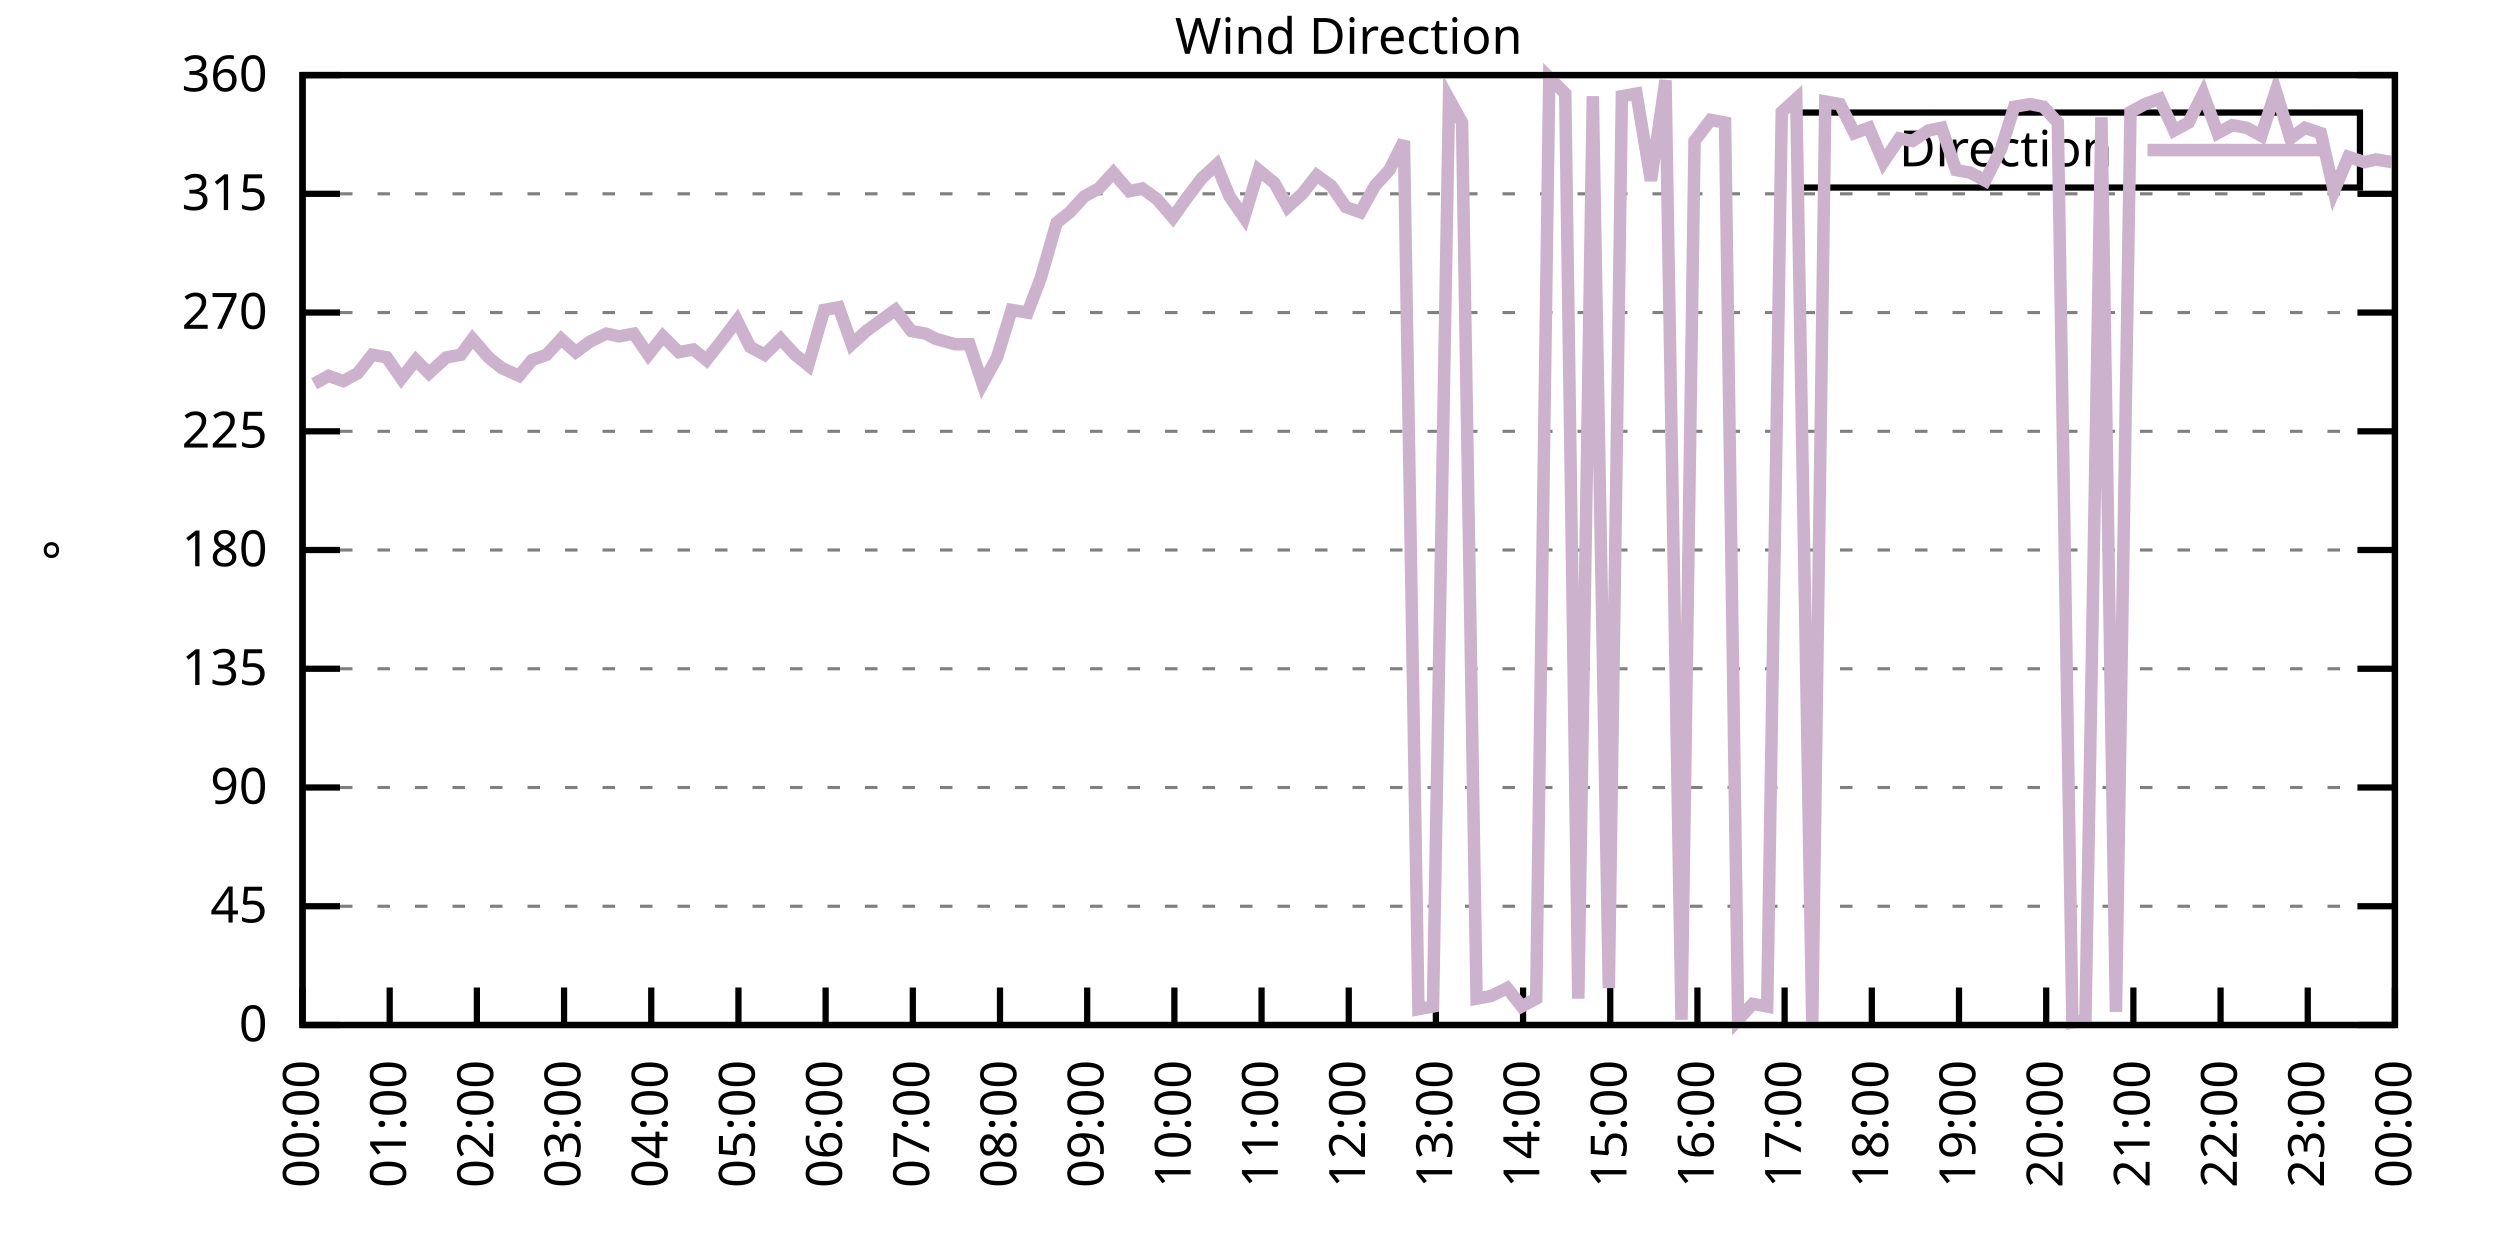
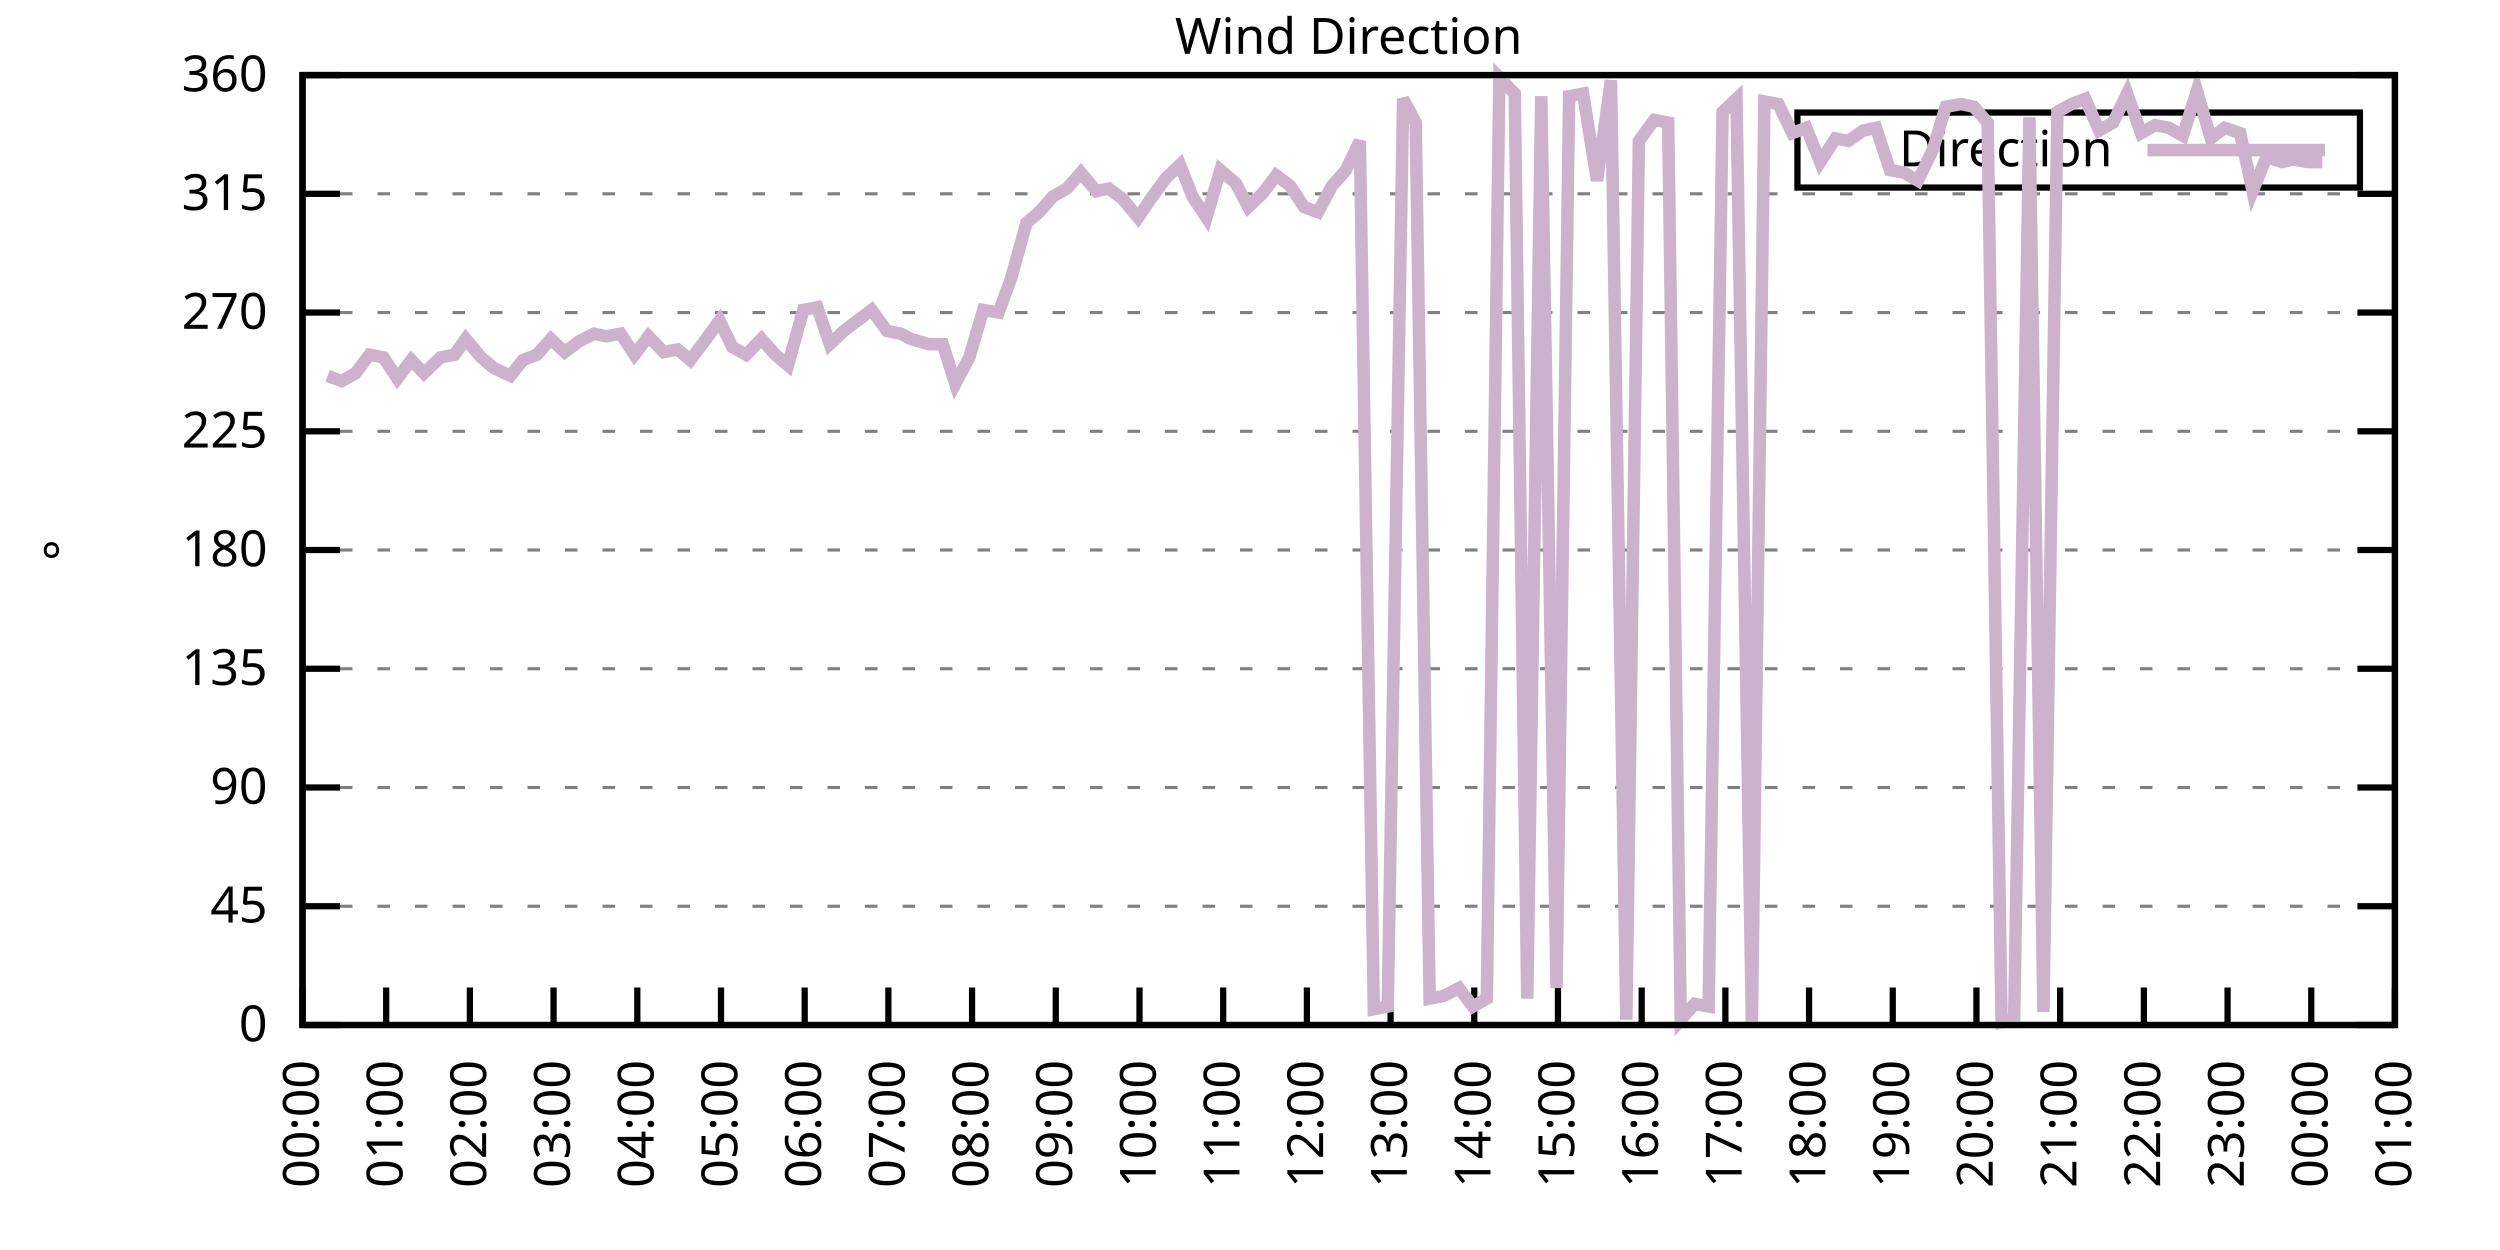
<svg xmlns="http://www.w3.org/2000/svg" xmlns:xlink="http://www.w3.org/1999/xlink" width="400" height="200" viewBox="0 0 400 200">
  <g id="gnuplot_canvas">
    <rect x="0" y="0" width="400" height="200" fill="none" />
    <defs>
      <circle id="gpDot" r="0.5" stroke-width="0.5" stroke="currentColor" />
      <path id="gpPt0" stroke-width="0.333" stroke="currentColor" d="M-1,0 h2 M0,-1 v2" />
      <path id="gpPt1" stroke-width="0.333" stroke="currentColor" d="M-1,-1 L1,1 M1,-1 L-1,1" />
      <path id="gpPt2" stroke-width="0.333" stroke="currentColor" d="M-1,0 L1,0 M0,-1 L0,1 M-1,-1 L1,1 M-1,1 L1,-1" />
      <rect id="gpPt3" stroke-width="0.333" stroke="currentColor" x="-1" y="-1" width="2" height="2" />
      <rect id="gpPt4" stroke-width="0.333" stroke="currentColor" fill="currentColor" x="-1" y="-1" width="2" height="2" />
      <circle id="gpPt5" stroke-width="0.333" stroke="currentColor" cx="0" cy="0" r="1" />
      <use xlink:href="#gpPt5" id="gpPt6" fill="currentColor" stroke="none" />
      <path id="gpPt7" stroke-width="0.333" stroke="currentColor" d="M0,-1.33 L-1.33,0.67 L1.33,0.67 z" />
      <use xlink:href="#gpPt7" id="gpPt8" fill="currentColor" stroke="none" />
      <use xlink:href="#gpPt7" id="gpPt9" stroke="currentColor" transform="rotate(180)" />
      <use xlink:href="#gpPt9" id="gpPt10" fill="currentColor" stroke="none" />
      <use xlink:href="#gpPt3" id="gpPt11" stroke="currentColor" transform="rotate(45)" />
      <use xlink:href="#gpPt11" id="gpPt12" fill="currentColor" stroke="none" />
      <path id="gpPt13" stroke-width="0.333" stroke="currentColor" d="M0,1.330 L1.265,0.411 L0.782,-1.067 L-0.782,-1.076 L-1.265,0.411 z" />
      <use xlink:href="#gpPt13" id="gpPt14" fill="currentColor" stroke="none" />
      <filter id="textbox" filterUnits="objectBoundingBox" x="0" y="0" height="1" width="1">
        <feFlood flood-color="white" flood-opacity="1" result="bgnd" />
        <feComposite in="SourceGraphic" in2="bgnd" operator="atop" />
      </filter>
      <filter id="greybox" filterUnits="objectBoundingBox" x="0" y="0" height="1" width="1">
        <feFlood flood-color="lightgrey" flood-opacity="1" result="grey" />
        <feComposite in="SourceGraphic" in2="grey" operator="atop" />
      </filter>
    </defs>
    <g fill="none" color="white" stroke="currentColor" stroke-width="1.00" stroke-linecap="butt" stroke-linejoin="miter">
</g>
    <g fill="none" color="black" stroke="currentColor" stroke-width="1.00" stroke-linecap="butt" stroke-linejoin="miter">
      <g stroke="none" shape-rendering="crispEdges">
        <polygon fill="rgb(255, 255, 255)" points="48.40,164.00 383.18,164.00 383.18,12.02 48.40,12.02 " />
      </g>
    </g>
    <g fill="none" color="black" stroke="currentColor" stroke-width="1.00" stroke-linecap="butt" stroke-linejoin="miter">
</g>
    <g fill="none" color="black" stroke="black" stroke-width="0.50" stroke-linecap="butt" stroke-linejoin="miter">
</g>
    <g fill="none" color="gray" stroke="currentColor" stroke-width="0.50" stroke-linecap="butt" stroke-linejoin="miter">
      <path stroke="gray" stroke-dasharray="2,4" class="gridline" d="M48.40,164.00 L383.19,164.00  " />
    </g>
    <g fill="none" color="gray" stroke="gray" stroke-width="1.00" stroke-linecap="butt" stroke-linejoin="miter">
</g>
    <g fill="none" color="black" stroke="currentColor" stroke-width="1.00" stroke-linecap="butt" stroke-linejoin="miter">
      <path stroke="black" d="M48.40,164.00 L54.40,164.00 M383.19,164.00 L377.19,164.00  " />
      <g transform="translate(42.80,166.60)" stroke="none" fill="black" font-family="Sans" font-size="8.00" text-anchor="end">
        <text>
          <tspan font-family="Sans"> 0</tspan>
        </text>
      </g>
    </g>
    <g fill="none" color="black" stroke="currentColor" stroke-width="1.00" stroke-linecap="butt" stroke-linejoin="miter">
</g>
    <g fill="none" color="black" stroke="black" stroke-width="0.50" stroke-linecap="butt" stroke-linejoin="miter">
</g>
    <g fill="none" color="gray" stroke="currentColor" stroke-width="0.50" stroke-linecap="butt" stroke-linejoin="miter">
      <path stroke="gray" stroke-dasharray="2,4" class="gridline" d="M48.40,145.00 L383.19,145.00  " />
    </g>
    <g fill="none" color="gray" stroke="gray" stroke-width="1.00" stroke-linecap="butt" stroke-linejoin="miter">
</g>
    <g fill="none" color="black" stroke="currentColor" stroke-width="1.00" stroke-linecap="butt" stroke-linejoin="miter">
      <path stroke="black" d="M48.40,145.00 L54.40,145.00 M383.19,145.00 L377.19,145.00  " />
      <g transform="translate(42.80,147.60)" stroke="none" fill="black" font-family="Sans" font-size="8.00" text-anchor="end">
        <text>
          <tspan font-family="Sans"> 45</tspan>
        </text>
      </g>
    </g>
    <g fill="none" color="black" stroke="currentColor" stroke-width="1.00" stroke-linecap="butt" stroke-linejoin="miter">
</g>
    <g fill="none" color="black" stroke="black" stroke-width="0.50" stroke-linecap="butt" stroke-linejoin="miter">
</g>
    <g fill="none" color="gray" stroke="currentColor" stroke-width="0.50" stroke-linecap="butt" stroke-linejoin="miter">
      <path stroke="gray" stroke-dasharray="2,4" class="gridline" d="M48.40,126.00 L383.19,126.00  " />
    </g>
    <g fill="none" color="gray" stroke="gray" stroke-width="1.00" stroke-linecap="butt" stroke-linejoin="miter">
</g>
    <g fill="none" color="black" stroke="currentColor" stroke-width="1.00" stroke-linecap="butt" stroke-linejoin="miter">
      <path stroke="black" d="M48.40,126.00 L54.40,126.00 M383.19,126.00 L377.19,126.00  " />
      <g transform="translate(42.80,128.60)" stroke="none" fill="black" font-family="Sans" font-size="8.00" text-anchor="end">
        <text>
          <tspan font-family="Sans"> 90</tspan>
        </text>
      </g>
    </g>
    <g fill="none" color="black" stroke="currentColor" stroke-width="1.00" stroke-linecap="butt" stroke-linejoin="miter">
</g>
    <g fill="none" color="black" stroke="black" stroke-width="0.50" stroke-linecap="butt" stroke-linejoin="miter">
</g>
    <g fill="none" color="gray" stroke="currentColor" stroke-width="0.50" stroke-linecap="butt" stroke-linejoin="miter">
      <path stroke="gray" stroke-dasharray="2,4" class="gridline" d="M48.40,107.00 L383.19,107.00  " />
    </g>
    <g fill="none" color="gray" stroke="gray" stroke-width="1.00" stroke-linecap="butt" stroke-linejoin="miter">
</g>
    <g fill="none" color="black" stroke="currentColor" stroke-width="1.00" stroke-linecap="butt" stroke-linejoin="miter">
      <path stroke="black" d="M48.40,107.00 L54.40,107.00 M383.19,107.00 L377.19,107.00  " />
      <g transform="translate(42.80,109.60)" stroke="none" fill="black" font-family="Sans" font-size="8.00" text-anchor="end">
        <text>
          <tspan font-family="Sans"> 135</tspan>
        </text>
      </g>
    </g>
    <g fill="none" color="black" stroke="currentColor" stroke-width="1.00" stroke-linecap="butt" stroke-linejoin="miter">
</g>
    <g fill="none" color="black" stroke="black" stroke-width="0.50" stroke-linecap="butt" stroke-linejoin="miter">
</g>
    <g fill="none" color="gray" stroke="currentColor" stroke-width="0.50" stroke-linecap="butt" stroke-linejoin="miter">
      <path stroke="gray" stroke-dasharray="2,4" class="gridline" d="M48.40,88.00 L383.19,88.00  " />
    </g>
    <g fill="none" color="gray" stroke="gray" stroke-width="1.00" stroke-linecap="butt" stroke-linejoin="miter">
</g>
    <g fill="none" color="black" stroke="currentColor" stroke-width="1.00" stroke-linecap="butt" stroke-linejoin="miter">
      <path stroke="black" d="M48.40,88.00 L54.40,88.00 M383.19,88.00 L377.19,88.00  " />
      <g transform="translate(42.80,90.60)" stroke="none" fill="black" font-family="Sans" font-size="8.00" text-anchor="end">
        <text>
          <tspan font-family="Sans"> 180</tspan>
        </text>
      </g>
    </g>
    <g fill="none" color="black" stroke="currentColor" stroke-width="1.00" stroke-linecap="butt" stroke-linejoin="miter">
</g>
    <g fill="none" color="black" stroke="black" stroke-width="0.50" stroke-linecap="butt" stroke-linejoin="miter">
</g>
    <g fill="none" color="gray" stroke="currentColor" stroke-width="0.50" stroke-linecap="butt" stroke-linejoin="miter">
      <path stroke="gray" stroke-dasharray="2,4" class="gridline" d="M48.40,69.01 L383.19,69.01  " />
    </g>
    <g fill="none" color="gray" stroke="gray" stroke-width="1.00" stroke-linecap="butt" stroke-linejoin="miter">
</g>
    <g fill="none" color="black" stroke="currentColor" stroke-width="1.00" stroke-linecap="butt" stroke-linejoin="miter">
      <path stroke="black" d="M48.40,69.01 L54.40,69.01 M383.19,69.01 L377.19,69.01  " />
      <g transform="translate(42.80,71.61)" stroke="none" fill="black" font-family="Sans" font-size="8.00" text-anchor="end">
        <text>
          <tspan font-family="Sans"> 225</tspan>
        </text>
      </g>
    </g>
    <g fill="none" color="black" stroke="currentColor" stroke-width="1.00" stroke-linecap="butt" stroke-linejoin="miter">
</g>
    <g fill="none" color="black" stroke="black" stroke-width="0.50" stroke-linecap="butt" stroke-linejoin="miter">
</g>
    <g fill="none" color="gray" stroke="currentColor" stroke-width="0.50" stroke-linecap="butt" stroke-linejoin="miter">
      <path stroke="gray" stroke-dasharray="2,4" class="gridline" d="M48.40,50.01 L383.19,50.01  " />
    </g>
    <g fill="none" color="gray" stroke="gray" stroke-width="1.00" stroke-linecap="butt" stroke-linejoin="miter">
</g>
    <g fill="none" color="black" stroke="currentColor" stroke-width="1.00" stroke-linecap="butt" stroke-linejoin="miter">
      <path stroke="black" d="M48.40,50.01 L54.40,50.01 M383.19,50.01 L377.19,50.01  " />
      <g transform="translate(42.80,52.61)" stroke="none" fill="black" font-family="Sans" font-size="8.00" text-anchor="end">
        <text>
          <tspan font-family="Sans"> 270</tspan>
        </text>
      </g>
    </g>
    <g fill="none" color="black" stroke="currentColor" stroke-width="1.00" stroke-linecap="butt" stroke-linejoin="miter">
</g>
    <g fill="none" color="black" stroke="black" stroke-width="0.50" stroke-linecap="butt" stroke-linejoin="miter">
</g>
    <g fill="none" color="gray" stroke="currentColor" stroke-width="0.50" stroke-linecap="butt" stroke-linejoin="miter">
      <path stroke="gray" stroke-dasharray="2,4" class="gridline" d="M48.40,31.01 L383.19,31.01  " />
    </g>
    <g fill="none" color="gray" stroke="gray" stroke-width="1.00" stroke-linecap="butt" stroke-linejoin="miter">
</g>
    <g fill="none" color="black" stroke="currentColor" stroke-width="1.00" stroke-linecap="butt" stroke-linejoin="miter">
      <path stroke="black" d="M48.40,31.01 L54.40,31.01 M383.19,31.01 L377.19,31.01  " />
      <g transform="translate(42.80,33.61)" stroke="none" fill="black" font-family="Sans" font-size="8.00" text-anchor="end">
        <text>
          <tspan font-family="Sans"> 315</tspan>
        </text>
      </g>
    </g>
    <g fill="none" color="black" stroke="currentColor" stroke-width="1.00" stroke-linecap="butt" stroke-linejoin="miter">
</g>
    <g fill="none" color="black" stroke="black" stroke-width="0.50" stroke-linecap="butt" stroke-linejoin="miter">
</g>
    <g fill="none" color="gray" stroke="currentColor" stroke-width="0.50" stroke-linecap="butt" stroke-linejoin="miter">
      <path stroke="gray" stroke-dasharray="2,4" class="gridline" d="M48.40,12.01 L383.19,12.01  " />
    </g>
    <g fill="none" color="gray" stroke="gray" stroke-width="1.00" stroke-linecap="butt" stroke-linejoin="miter">
</g>
    <g fill="none" color="black" stroke="currentColor" stroke-width="1.00" stroke-linecap="butt" stroke-linejoin="miter">
      <path stroke="black" d="M48.40,12.01 L54.40,12.01 M383.19,12.01 L377.19,12.01  " />
      <g transform="translate(42.80,14.61)" stroke="none" fill="black" font-family="Sans" font-size="8.00" text-anchor="end">
        <text>
          <tspan font-family="Sans"> 360</tspan>
        </text>
      </g>
    </g>
    <g fill="none" color="black" stroke="currentColor" stroke-width="1.00" stroke-linecap="butt" stroke-linejoin="miter">
      <path stroke="black" d="M48.40,164.00 L48.40,158.00  " />
      <g transform="translate(51.00,169.60) rotate(270.00)" stroke="none" fill="black" font-family="Sans" font-size="8.00" text-anchor="end">
        <text>
          <tspan font-family="Sans">00:00</tspan>
        </text>
      </g>
    </g>
    <g fill="none" color="black" stroke="currentColor" stroke-width="1.00" stroke-linecap="butt" stroke-linejoin="miter">
-       <path stroke="black" d="M62.35,164.00 L62.35,158.00  " />
-       <g transform="translate(64.95,169.60) rotate(270.00)" stroke="none" fill="black" font-family="Sans" font-size="8.00" text-anchor="end">
+       <path stroke="black" d="M61.79,164.00 L61.79,158.00  " />
+       <g transform="translate(64.39,169.60) rotate(270.00)" stroke="none" fill="black" font-family="Sans" font-size="8.00" text-anchor="end">
        <text>
          <tspan font-family="Sans">01:00</tspan>
        </text>
      </g>
    </g>
    <g fill="none" color="black" stroke="currentColor" stroke-width="1.00" stroke-linecap="butt" stroke-linejoin="miter">
-       <path stroke="black" d="M76.30,164.00 L76.30,158.00  " />
-       <g transform="translate(78.90,169.60) rotate(270.00)" stroke="none" fill="black" font-family="Sans" font-size="8.00" text-anchor="end">
+       <path stroke="black" d="M75.18,164.00 L75.18,158.00  " />
+       <g transform="translate(77.78,169.60) rotate(270.00)" stroke="none" fill="black" font-family="Sans" font-size="8.00" text-anchor="end">
        <text>
          <tspan font-family="Sans">02:00</tspan>
        </text>
      </g>
    </g>
    <g fill="none" color="black" stroke="currentColor" stroke-width="1.00" stroke-linecap="butt" stroke-linejoin="miter">
-       <path stroke="black" d="M90.25,164.00 L90.25,158.00  " />
-       <g transform="translate(92.85,169.60) rotate(270.00)" stroke="none" fill="black" font-family="Sans" font-size="8.00" text-anchor="end">
+       <path stroke="black" d="M88.57,164.00 L88.57,158.00  " />
+       <g transform="translate(91.17,169.60) rotate(270.00)" stroke="none" fill="black" font-family="Sans" font-size="8.00" text-anchor="end">
        <text>
          <tspan font-family="Sans">03:00</tspan>
        </text>
      </g>
    </g>
    <g fill="none" color="black" stroke="currentColor" stroke-width="1.00" stroke-linecap="butt" stroke-linejoin="miter">
-       <path stroke="black" d="M104.20,164.00 L104.20,158.00  " />
-       <g transform="translate(106.80,169.60) rotate(270.00)" stroke="none" fill="black" font-family="Sans" font-size="8.00" text-anchor="end">
+       <path stroke="black" d="M101.97,164.00 L101.97,158.00  " />
+       <g transform="translate(104.57,169.60) rotate(270.00)" stroke="none" fill="black" font-family="Sans" font-size="8.00" text-anchor="end">
        <text>
          <tspan font-family="Sans">04:00</tspan>
        </text>
      </g>
    </g>
    <g fill="none" color="black" stroke="currentColor" stroke-width="1.00" stroke-linecap="butt" stroke-linejoin="miter">
-       <path stroke="black" d="M118.15,164.00 L118.15,158.00  " />
-       <g transform="translate(120.75,169.60) rotate(270.00)" stroke="none" fill="black" font-family="Sans" font-size="8.00" text-anchor="end">
+       <path stroke="black" d="M115.36,164.00 L115.36,158.00  " />
+       <g transform="translate(117.96,169.60) rotate(270.00)" stroke="none" fill="black" font-family="Sans" font-size="8.00" text-anchor="end">
        <text>
          <tspan font-family="Sans">05:00</tspan>
        </text>
      </g>
    </g>
    <g fill="none" color="black" stroke="currentColor" stroke-width="1.00" stroke-linecap="butt" stroke-linejoin="miter">
-       <path stroke="black" d="M132.10,164.00 L132.10,158.00  " />
-       <g transform="translate(134.70,169.60) rotate(270.00)" stroke="none" fill="black" font-family="Sans" font-size="8.00" text-anchor="end">
+       <path stroke="black" d="M128.75,164.00 L128.75,158.00  " />
+       <g transform="translate(131.35,169.60) rotate(270.00)" stroke="none" fill="black" font-family="Sans" font-size="8.00" text-anchor="end">
        <text>
          <tspan font-family="Sans">06:00</tspan>
        </text>
      </g>
    </g>
    <g fill="none" color="black" stroke="currentColor" stroke-width="1.00" stroke-linecap="butt" stroke-linejoin="miter">
-       <path stroke="black" d="M146.05,164.00 L146.05,158.00  " />
-       <g transform="translate(148.65,169.60) rotate(270.00)" stroke="none" fill="black" font-family="Sans" font-size="8.00" text-anchor="end">
+       <path stroke="black" d="M142.14,164.00 L142.14,158.00  " />
+       <g transform="translate(144.74,169.60) rotate(270.00)" stroke="none" fill="black" font-family="Sans" font-size="8.00" text-anchor="end">
        <text>
          <tspan font-family="Sans">07:00</tspan>
        </text>
      </g>
    </g>
    <g fill="none" color="black" stroke="currentColor" stroke-width="1.00" stroke-linecap="butt" stroke-linejoin="miter">
-       <path stroke="black" d="M160.00,164.00 L160.00,158.00  " />
-       <g transform="translate(162.60,169.60) rotate(270.00)" stroke="none" fill="black" font-family="Sans" font-size="8.00" text-anchor="end">
+       <path stroke="black" d="M155.53,164.00 L155.53,158.00  " />
+       <g transform="translate(158.13,169.60) rotate(270.00)" stroke="none" fill="black" font-family="Sans" font-size="8.00" text-anchor="end">
        <text>
          <tspan font-family="Sans">08:00</tspan>
        </text>
      </g>
    </g>
    <g fill="none" color="black" stroke="currentColor" stroke-width="1.00" stroke-linecap="butt" stroke-linejoin="miter">
-       <path stroke="black" d="M173.95,164.00 L173.95,158.00  " />
-       <g transform="translate(176.55,169.60) rotate(270.00)" stroke="none" fill="black" font-family="Sans" font-size="8.00" text-anchor="end">
+       <path stroke="black" d="M168.92,164.00 L168.92,158.00  " />
+       <g transform="translate(171.52,169.60) rotate(270.00)" stroke="none" fill="black" font-family="Sans" font-size="8.00" text-anchor="end">
        <text>
          <tspan font-family="Sans">09:00</tspan>
        </text>
      </g>
    </g>
    <g fill="none" color="black" stroke="currentColor" stroke-width="1.00" stroke-linecap="butt" stroke-linejoin="miter">
-       <path stroke="black" d="M187.90,164.00 L187.90,158.00  " />
-       <g transform="translate(190.50,169.60) rotate(270.00)" stroke="none" fill="black" font-family="Sans" font-size="8.00" text-anchor="end">
+       <path stroke="black" d="M182.32,164.00 L182.32,158.00  " />
+       <g transform="translate(184.92,169.60) rotate(270.00)" stroke="none" fill="black" font-family="Sans" font-size="8.00" text-anchor="end">
        <text>
          <tspan font-family="Sans">10:00</tspan>
        </text>
      </g>
    </g>
    <g fill="none" color="black" stroke="currentColor" stroke-width="1.00" stroke-linecap="butt" stroke-linejoin="miter">
-       <path stroke="black" d="M201.85,164.00 L201.85,158.00  " />
-       <g transform="translate(204.45,169.60) rotate(270.00)" stroke="none" fill="black" font-family="Sans" font-size="8.00" text-anchor="end">
+       <path stroke="black" d="M195.71,164.00 L195.71,158.00  " />
+       <g transform="translate(198.31,169.60) rotate(270.00)" stroke="none" fill="black" font-family="Sans" font-size="8.00" text-anchor="end">
        <text>
          <tspan font-family="Sans">11:00</tspan>
        </text>
      </g>
    </g>
    <g fill="none" color="black" stroke="currentColor" stroke-width="1.00" stroke-linecap="butt" stroke-linejoin="miter">
-       <path stroke="black" d="M215.80,164.00 L215.80,158.00  " />
-       <g transform="translate(218.40,169.60) rotate(270.00)" stroke="none" fill="black" font-family="Sans" font-size="8.00" text-anchor="end">
+       <path stroke="black" d="M209.10,164.00 L209.10,158.00  " />
+       <g transform="translate(211.70,169.60) rotate(270.00)" stroke="none" fill="black" font-family="Sans" font-size="8.00" text-anchor="end">
        <text>
          <tspan font-family="Sans">12:00</tspan>
        </text>
      </g>
    </g>
    <g fill="none" color="black" stroke="currentColor" stroke-width="1.00" stroke-linecap="butt" stroke-linejoin="miter">
-       <path stroke="black" d="M229.74,164.00 L229.74,158.00  " />
-       <g transform="translate(232.34,169.60) rotate(270.00)" stroke="none" fill="black" font-family="Sans" font-size="8.00" text-anchor="end">
+       <path stroke="black" d="M222.49,164.00 L222.49,158.00  " />
+       <g transform="translate(225.09,169.60) rotate(270.00)" stroke="none" fill="black" font-family="Sans" font-size="8.00" text-anchor="end">
        <text>
          <tspan font-family="Sans">13:00</tspan>
        </text>
      </g>
    </g>
    <g fill="none" color="black" stroke="currentColor" stroke-width="1.00" stroke-linecap="butt" stroke-linejoin="miter">
-       <path stroke="black" d="M243.69,164.00 L243.69,158.00  " />
-       <g transform="translate(246.29,169.60) rotate(270.00)" stroke="none" fill="black" font-family="Sans" font-size="8.00" text-anchor="end">
+       <path stroke="black" d="M235.88,164.00 L235.88,158.00  " />
+       <g transform="translate(238.48,169.60) rotate(270.00)" stroke="none" fill="black" font-family="Sans" font-size="8.00" text-anchor="end">
        <text>
          <tspan font-family="Sans">14:00</tspan>
        </text>
      </g>
    </g>
    <g fill="none" color="black" stroke="currentColor" stroke-width="1.00" stroke-linecap="butt" stroke-linejoin="miter">
-       <path stroke="black" d="M257.64,164.00 L257.64,158.00  " />
-       <g transform="translate(260.24,169.60) rotate(270.00)" stroke="none" fill="black" font-family="Sans" font-size="8.00" text-anchor="end">
+       <path stroke="black" d="M249.27,164.00 L249.27,158.00  " />
+       <g transform="translate(251.87,169.60) rotate(270.00)" stroke="none" fill="black" font-family="Sans" font-size="8.00" text-anchor="end">
        <text>
          <tspan font-family="Sans">15:00</tspan>
        </text>
      </g>
    </g>
    <g fill="none" color="black" stroke="currentColor" stroke-width="1.00" stroke-linecap="butt" stroke-linejoin="miter">
-       <path stroke="black" d="M271.59,164.00 L271.59,158.00  " />
-       <g transform="translate(274.19,169.60) rotate(270.00)" stroke="none" fill="black" font-family="Sans" font-size="8.00" text-anchor="end">
+       <path stroke="black" d="M262.67,164.00 L262.67,158.00  " />
+       <g transform="translate(265.27,169.60) rotate(270.00)" stroke="none" fill="black" font-family="Sans" font-size="8.00" text-anchor="end">
        <text>
          <tspan font-family="Sans">16:00</tspan>
        </text>
      </g>
    </g>
    <g fill="none" color="black" stroke="currentColor" stroke-width="1.00" stroke-linecap="butt" stroke-linejoin="miter">
-       <path stroke="black" d="M285.54,164.00 L285.54,158.00  " />
-       <g transform="translate(288.14,169.60) rotate(270.00)" stroke="none" fill="black" font-family="Sans" font-size="8.00" text-anchor="end">
+       <path stroke="black" d="M276.06,164.00 L276.06,158.00  " />
+       <g transform="translate(278.66,169.60) rotate(270.00)" stroke="none" fill="black" font-family="Sans" font-size="8.00" text-anchor="end">
        <text>
          <tspan font-family="Sans">17:00</tspan>
        </text>
      </g>
    </g>
    <g fill="none" color="black" stroke="currentColor" stroke-width="1.00" stroke-linecap="butt" stroke-linejoin="miter">
-       <path stroke="black" d="M299.49,164.00 L299.49,158.00  " />
-       <g transform="translate(302.09,169.60) rotate(270.00)" stroke="none" fill="black" font-family="Sans" font-size="8.00" text-anchor="end">
+       <path stroke="black" d="M289.45,164.00 L289.45,158.00  " />
+       <g transform="translate(292.05,169.60) rotate(270.00)" stroke="none" fill="black" font-family="Sans" font-size="8.00" text-anchor="end">
        <text>
          <tspan font-family="Sans">18:00</tspan>
        </text>
      </g>
    </g>
    <g fill="none" color="black" stroke="currentColor" stroke-width="1.00" stroke-linecap="butt" stroke-linejoin="miter">
-       <path stroke="black" d="M313.44,164.00 L313.44,158.00  " />
-       <g transform="translate(316.04,169.60) rotate(270.00)" stroke="none" fill="black" font-family="Sans" font-size="8.00" text-anchor="end">
+       <path stroke="black" d="M302.84,164.00 L302.84,158.00  " />
+       <g transform="translate(305.44,169.60) rotate(270.00)" stroke="none" fill="black" font-family="Sans" font-size="8.00" text-anchor="end">
        <text>
          <tspan font-family="Sans">19:00</tspan>
        </text>
      </g>
    </g>
    <g fill="none" color="black" stroke="currentColor" stroke-width="1.00" stroke-linecap="butt" stroke-linejoin="miter">
-       <path stroke="black" d="M327.39,164.00 L327.39,158.00  " />
-       <g transform="translate(329.99,169.60) rotate(270.00)" stroke="none" fill="black" font-family="Sans" font-size="8.00" text-anchor="end">
+       <path stroke="black" d="M316.23,164.00 L316.23,158.00  " />
+       <g transform="translate(318.83,169.60) rotate(270.00)" stroke="none" fill="black" font-family="Sans" font-size="8.00" text-anchor="end">
        <text>
          <tspan font-family="Sans">20:00</tspan>
        </text>
      </g>
    </g>
    <g fill="none" color="black" stroke="currentColor" stroke-width="1.00" stroke-linecap="butt" stroke-linejoin="miter">
-       <path stroke="black" d="M341.34,164.00 L341.34,158.00  " />
-       <g transform="translate(343.94,169.60) rotate(270.00)" stroke="none" fill="black" font-family="Sans" font-size="8.00" text-anchor="end">
+       <path stroke="black" d="M329.62,164.00 L329.62,158.00  " />
+       <g transform="translate(332.22,169.60) rotate(270.00)" stroke="none" fill="black" font-family="Sans" font-size="8.00" text-anchor="end">
        <text>
          <tspan font-family="Sans">21:00</tspan>
        </text>
      </g>
    </g>
    <g fill="none" color="black" stroke="currentColor" stroke-width="1.00" stroke-linecap="butt" stroke-linejoin="miter">
-       <path stroke="black" d="M355.29,164.00 L355.29,158.00  " />
-       <g transform="translate(357.89,169.60) rotate(270.00)" stroke="none" fill="black" font-family="Sans" font-size="8.00" text-anchor="end">
+       <path stroke="black" d="M343.02,164.00 L343.02,158.00  " />
+       <g transform="translate(345.62,169.60) rotate(270.00)" stroke="none" fill="black" font-family="Sans" font-size="8.00" text-anchor="end">
        <text>
          <tspan font-family="Sans">22:00</tspan>
        </text>
      </g>
    </g>
    <g fill="none" color="black" stroke="currentColor" stroke-width="1.00" stroke-linecap="butt" stroke-linejoin="miter">
-       <path stroke="black" d="M369.24,164.00 L369.24,158.00  " />
-       <g transform="translate(371.84,169.60) rotate(270.00)" stroke="none" fill="black" font-family="Sans" font-size="8.00" text-anchor="end">
+       <path stroke="black" d="M356.41,164.00 L356.41,158.00  " />
+       <g transform="translate(359.01,169.60) rotate(270.00)" stroke="none" fill="black" font-family="Sans" font-size="8.00" text-anchor="end">
        <text>
          <tspan font-family="Sans">23:00</tspan>
+         </text>
+       </g>
+     </g>
+     <g fill="none" color="black" stroke="currentColor" stroke-width="1.00" stroke-linecap="butt" stroke-linejoin="miter">
+       <path stroke="black" d="M369.80,164.00 L369.80,158.00  " />
+       <g transform="translate(372.40,169.60) rotate(270.00)" stroke="none" fill="black" font-family="Sans" font-size="8.00" text-anchor="end">
+         <text>
+           <tspan font-family="Sans">00:00</tspan>
        </text>
      </g>
    </g>
    <g fill="none" color="black" stroke="currentColor" stroke-width="1.00" stroke-linecap="butt" stroke-linejoin="miter">
      <path stroke="black" d="M383.19,164.00 L383.19,158.00  " />
      <g transform="translate(385.79,169.60) rotate(270.00)" stroke="none" fill="black" font-family="Sans" font-size="8.00" text-anchor="end">
        <text>
-           <tspan font-family="Sans">00:00</tspan>
+           <tspan font-family="Sans">01:00</tspan>
        </text>
      </g>
    </g>
    <g fill="none" color="black" stroke="currentColor" stroke-width="1.00" stroke-linecap="butt" stroke-linejoin="miter">
</g>
    <g fill="none" color="black" stroke="currentColor" stroke-width="1.00" stroke-linecap="butt" stroke-linejoin="miter">
      <path stroke="black" d="M48.40,12.01 L48.40,164.00 L383.19,164.00 L383.19,12.01 L48.40,12.01 Z  " />
    </g>
    <g fill="none" color="black" stroke="currentColor" stroke-width="1.00" stroke-linecap="butt" stroke-linejoin="miter">
</g>
    <g fill="none" color="black" stroke="currentColor" stroke-width="1.00" stroke-linecap="butt" stroke-linejoin="miter">
      <path stroke="black" d="M287.59,30.01 L287.59,18.01 L377.59,18.01 L377.59,30.01 L287.59,30.01 Z  " />
    </g>
    <g id="Wind_direction_plot_1">
      <g fill="none" color="white" stroke="black" stroke-width="2.00" stroke-linecap="butt" stroke-linejoin="miter">
</g>
      <g fill="none" color="black" stroke="currentColor" stroke-width="2.00" stroke-linecap="butt" stroke-linejoin="miter">
        <g transform="translate(337.99,26.61)" stroke="none" fill="black" font-family="Sans" font-size="8.00" text-anchor="end">
          <text>
            <tspan font-family="Sans">Direction</tspan>
          </text>
        </g>
      </g>
      <g fill="none" color="black" stroke="currentColor" stroke-width="2.00" stroke-linecap="butt" stroke-linejoin="miter">
-         <path stroke="rgb(204, 178, 204)" d="M343.59,24.01 L371.99,24.01 M50.26,61.41 L52.58,60.14 L54.91,60.98 L57.23,59.72 L59.56,56.76 L61.88,57.18   L64.21,60.56 L66.53,57.61 L68.63,59.72 L71.42,57.18 L73.74,56.76 L75.60,54.23 L78.16,57.18 L80.25,58.87   L83.04,60.14 L85.13,57.61 L87.46,56.76 L89.78,54.23 L92.11,56.34 L94.43,54.65 L96.99,53.39 L99.08,53.81   L101.41,53.39 L103.73,56.76 L106.06,53.81 L108.62,56.34 L110.94,55.92 L113.03,57.61 L115.36,54.65 L117.92,51.27   L120.01,55.50 L122.33,56.76 L124.89,54.23 L127.22,56.76 L129.31,58.45 L131.87,49.59 L134.19,49.16 L136.28,55.07   L138.61,52.96 L140.93,51.27 L143.26,49.59 L145.81,52.96 L148.14,53.39 L149.77,54.23 L152.79,55.07 L155.11,55.07   L157.21,61.41 L159.53,57.18 L161.86,49.59 L164.41,50.01 L166.51,44.52 L169.06,35.65 L171.16,33.96 L173.48,31.43   L175.81,30.16 L178.13,27.63 L180.69,30.59 L182.78,30.16 L185.11,31.85 L187.66,34.81 L189.76,31.85 L192.31,28.48   L194.64,26.36 L196.73,31.43 L199.06,34.81 L201.38,27.21 L203.94,29.32 L206.03,33.12 L208.36,31.01 L210.68,28.05   L213.01,29.74 L215.33,33.12 L217.65,33.96 L219.98,29.74 L222.30,27.21 L224.63,22.56 L226.95,161.47 L229.28,161.04   L231.84,15.81 L233.93,19.61 L236.25,159.78 L238.58,159.36 L241.14,158.09 L243.46,161.04 L245.79,159.78 L247.88,12.43   L250.44,14.97 L252.53,159.78 L254.85,15.39 L257.41,158.09 L259.50,15.39 L261.83,14.97 L264.15,28.90 L266.48,12.85   L269.04,163.16 L271.13,22.56 L273.69,19.19 L276.01,19.61 L278.10,163.16 L280.43,160.62 L282.75,161.04 L285.08,17.92   L287.40,15.81 L289.96,163.58 L292.05,16.23 L294.38,16.65 L296.70,21.30 L299.03,20.45 L301.35,25.94 L303.91,22.14   L306.00,22.56 L308.56,20.88 L310.65,20.45 L312.98,27.21 L315.30,27.63 L317.63,28.90 L320.18,23.83 L322.28,17.08   L324.83,16.65 L326.93,17.08 L329.25,19.61 L331.58,163.58 L333.67,163.16 L336.23,18.77 L338.55,161.89 L340.88,17.92   L343.20,16.65 L345.53,15.81 L347.85,20.88 L350.18,19.61 L352.50,14.97 L354.83,21.30 L357.15,20.03 L359.48,20.45   L361.80,21.72 L364.13,14.54 L366.45,22.14 L368.78,20.45 L371.33,21.30 L373.43,30.59 L375.75,25.10 L378.31,25.94   L380.17,25.52 L382.73,25.94  " />
+         <path stroke="rgb(204, 178, 204)" d="M343.59,24.01 L371.99,24.01 M52.42,60.14 L54.65,60.98 L56.88,59.72 L59.11,56.76 L61.35,57.18 L63.58,60.56   L65.81,57.61 L67.82,59.72 L70.50,57.18 L72.73,56.76 L74.51,54.23 L76.97,57.18 L78.98,58.87 L81.66,60.14   L83.66,57.61 L85.90,56.76 L88.13,54.23 L90.36,56.34 L92.59,54.65 L95.05,53.39 L97.06,53.81 L99.29,53.39   L101.52,56.76 L103.75,53.81 L106.21,56.34 L108.44,55.92 L110.45,57.61 L112.68,54.65 L115.13,51.27 L117.14,55.50   L119.38,56.76 L121.83,54.23 L124.06,56.76 L126.07,58.45 L128.53,49.59 L130.76,49.16 L132.77,55.07 L135.00,52.96   L137.23,51.27 L139.46,49.59 L141.92,52.96 L144.15,53.39 L145.71,54.23 L148.61,55.07 L150.85,55.07 L152.85,61.41   L155.09,57.18 L157.32,49.59 L159.77,50.01 L161.78,44.52 L164.24,35.65 L166.25,33.96 L168.48,31.43 L170.71,30.16   L172.94,27.63 L175.40,30.59 L177.41,30.16 L179.64,31.85 L182.09,34.81 L184.10,31.85 L186.56,28.48 L188.79,26.36   L190.80,31.43 L193.03,34.81 L195.26,27.21 L197.72,29.32 L199.73,33.12 L201.96,31.01 L204.19,28.05 L206.42,29.74   L208.65,33.12 L210.88,33.96 L213.12,29.74 L215.35,27.21 L217.58,22.56 L219.81,161.47 L222.04,161.04 L224.50,15.81   L226.51,19.61 L228.74,159.78 L230.97,159.36 L233.43,158.09 L235.66,161.04 L237.89,159.78 L239.90,12.43 L242.36,14.97   L244.36,159.78 L246.60,15.39 L249.05,158.09 L251.06,15.39 L253.29,14.97 L255.52,28.90 L257.76,12.85 L260.21,163.16   L262.22,22.56 L264.67,19.19 L266.91,19.61 L268.92,163.16 L271.15,160.62 L273.38,161.04 L275.61,17.92 L277.84,15.81   L280.30,163.58 L282.31,16.23 L284.54,16.65 L286.77,21.30 L289.00,20.45 L291.23,25.94 L293.69,22.14 L295.70,22.56   L298.15,20.88 L300.16,20.45 L302.39,27.21 L304.63,27.63 L306.86,28.90 L309.31,23.83 L311.32,17.08 L313.78,16.65   L315.79,17.08 L318.02,19.61 L320.25,163.58 L322.26,163.16 L324.71,18.77 L326.95,161.89 L329.18,17.92 L331.41,16.65   L333.64,15.81 L335.87,20.88 L338.10,19.61 L340.34,14.97 L342.57,21.30 L344.80,20.03 L347.03,20.45 L349.26,21.72   L351.50,14.54 L353.73,22.14 L355.96,20.45 L358.42,21.30 L360.42,30.59 L362.66,25.10 L365.11,25.94 L366.90,25.52   L369.35,25.94 L371.58,25.94  " />
      </g>
    </g>
    <g fill="none" color="black" stroke="currentColor" stroke-width="2.00" stroke-linecap="butt" stroke-linejoin="miter">
</g>
    <g fill="none" color="black" stroke="black" stroke-width="1.00" stroke-linecap="butt" stroke-linejoin="miter">
</g>
    <g fill="none" color="black" stroke="currentColor" stroke-width="1.00" stroke-linecap="butt" stroke-linejoin="miter">
      <path stroke="black" d="M48.40,12.01 L48.40,164.00 L383.19,164.00 L383.19,12.01 L48.40,12.01 Z  " />
      <g transform="translate(12.80,88.01) rotate(270.00)" stroke="none" fill="black" font-family="Sans" font-size="8.00" text-anchor="middle">
        <text>
          <tspan font-family="Sans">°</tspan>
        </text>
      </g>
    </g>
    <g fill="none" color="black" stroke="currentColor" stroke-width="1.00" stroke-linecap="butt" stroke-linejoin="miter">
</g>
    <g fill="none" color="black" stroke="currentColor" stroke-width="1.00" stroke-linecap="butt" stroke-linejoin="miter">
      <g transform="translate(215.79,8.61)" stroke="none" fill="black" font-family="Sans" font-size="8.00" text-anchor="middle">
        <text>
          <tspan font-family="Sans">Wind Direction</tspan>
        </text>
      </g>
    </g>
    <g fill="none" color="black" stroke="currentColor" stroke-width="1.00" stroke-linecap="butt" stroke-linejoin="miter">
</g>
  </g>
</svg>
